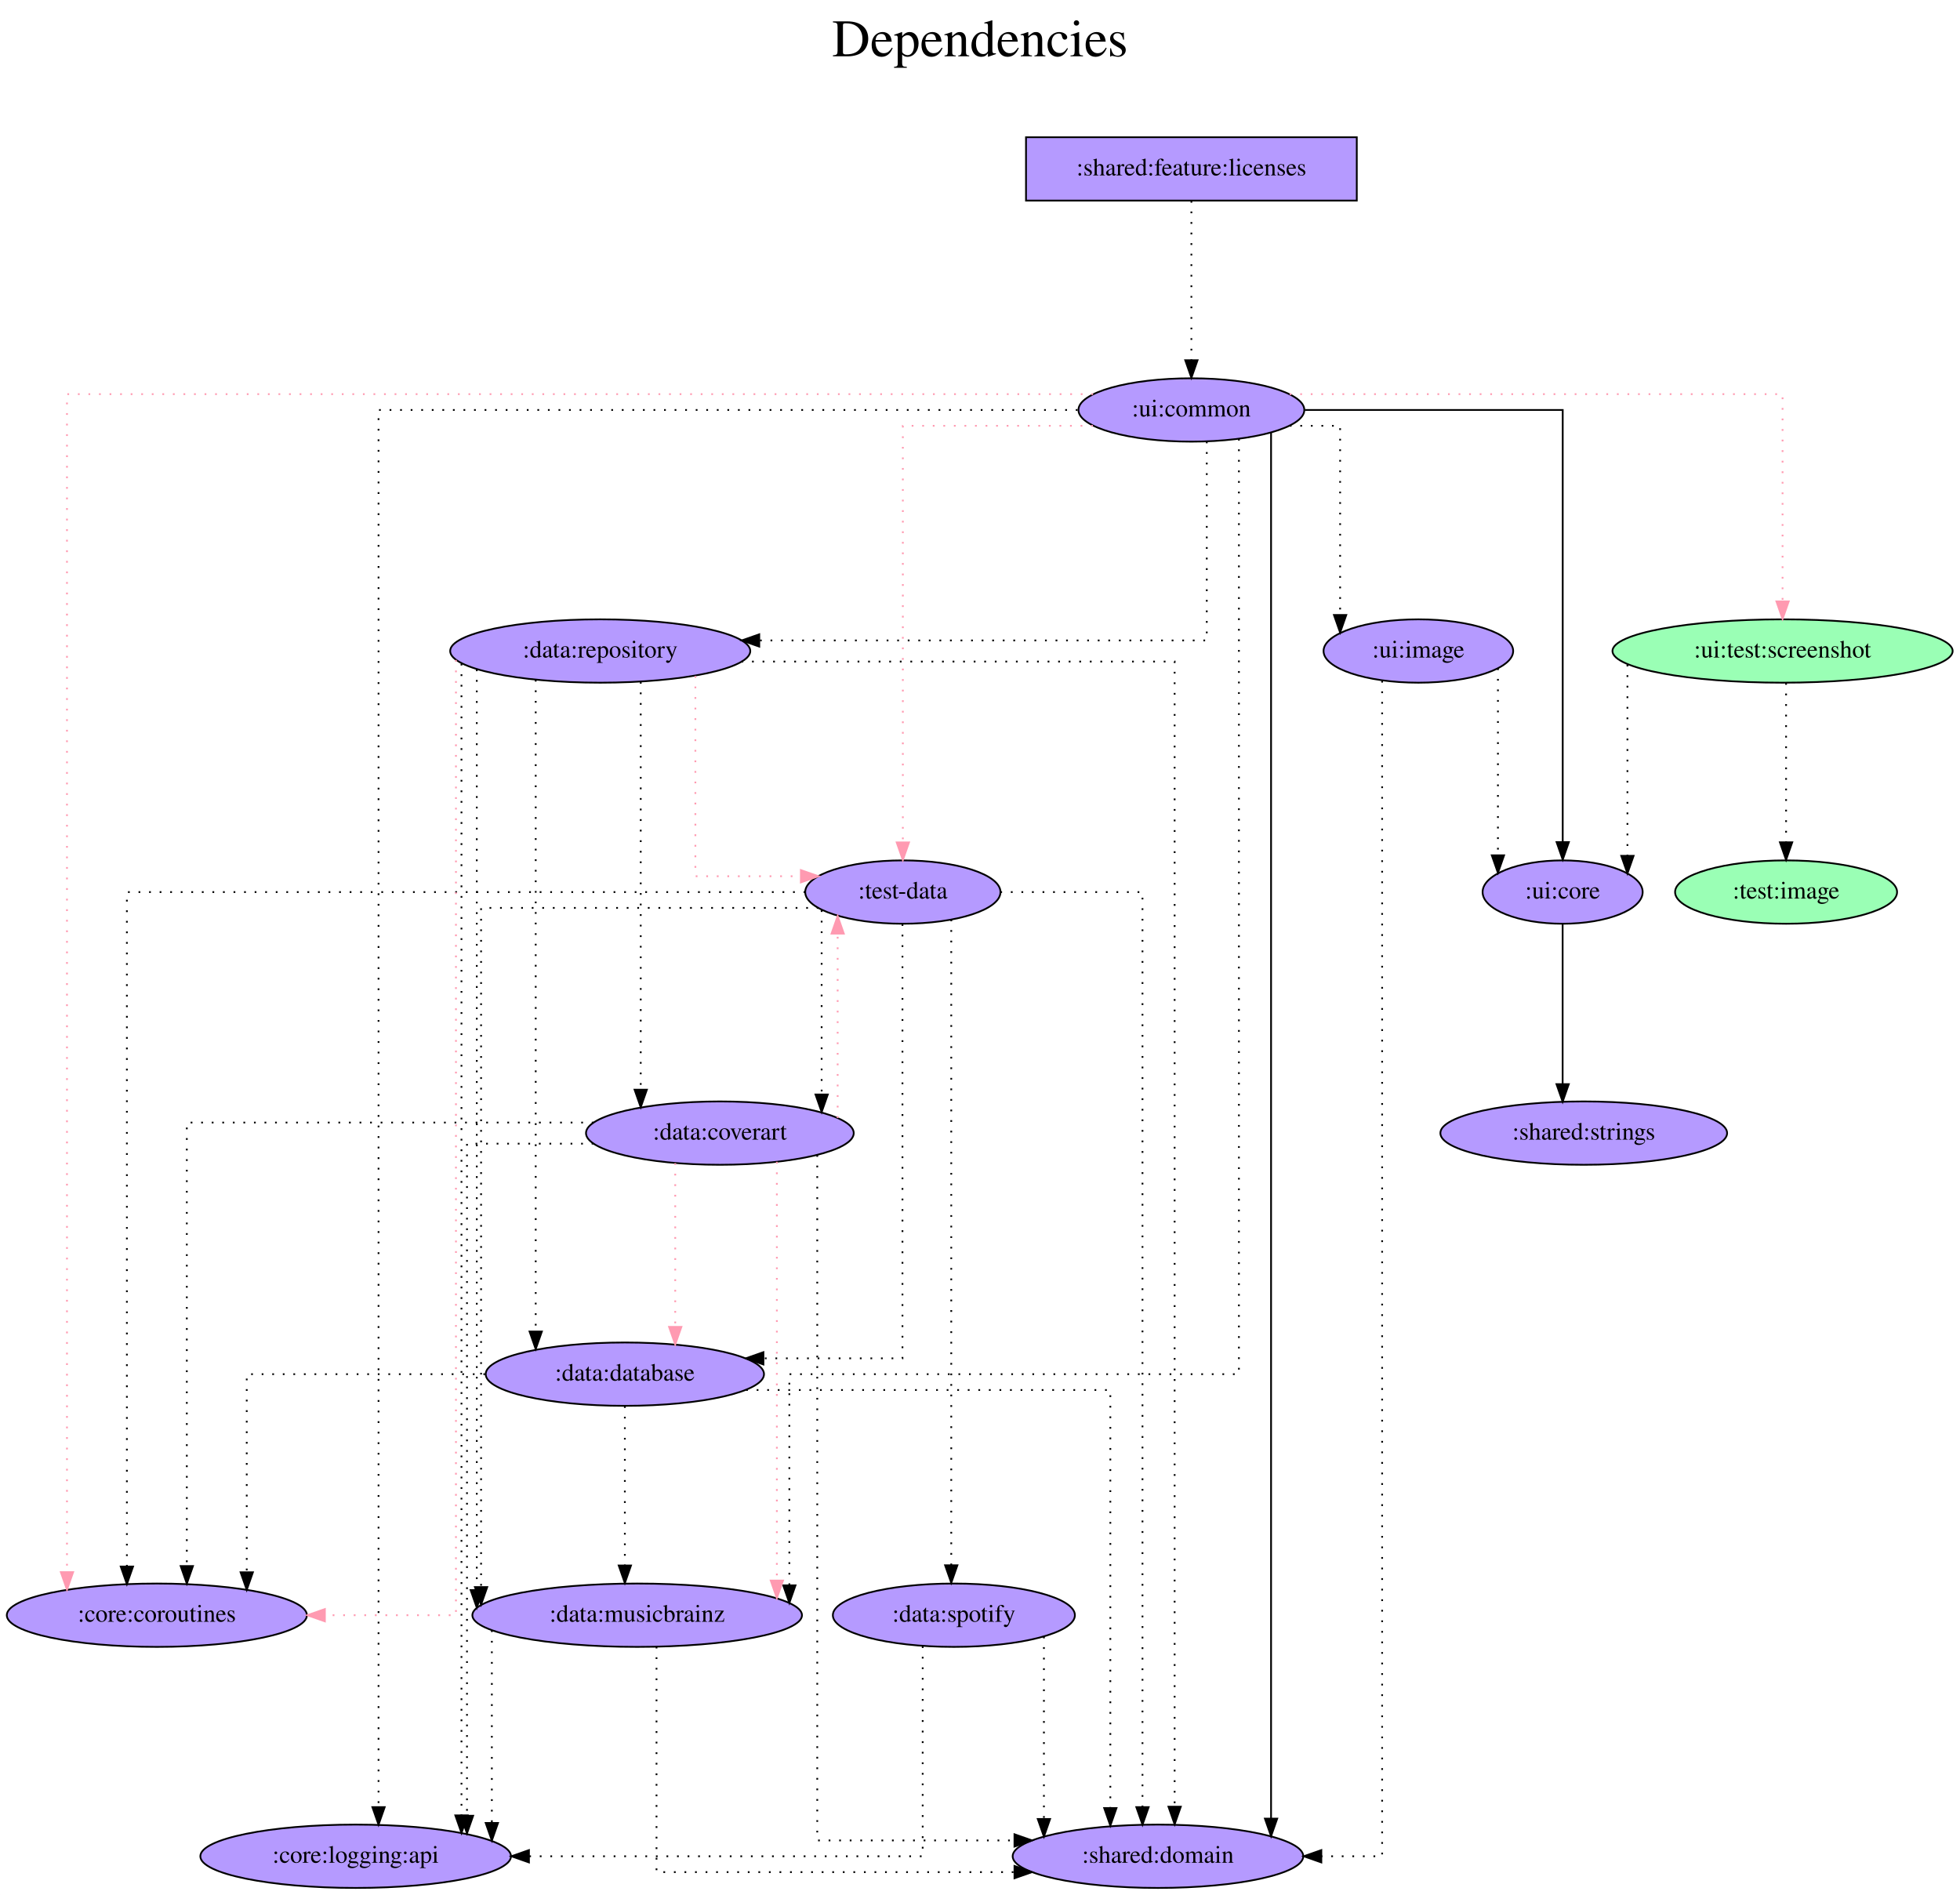
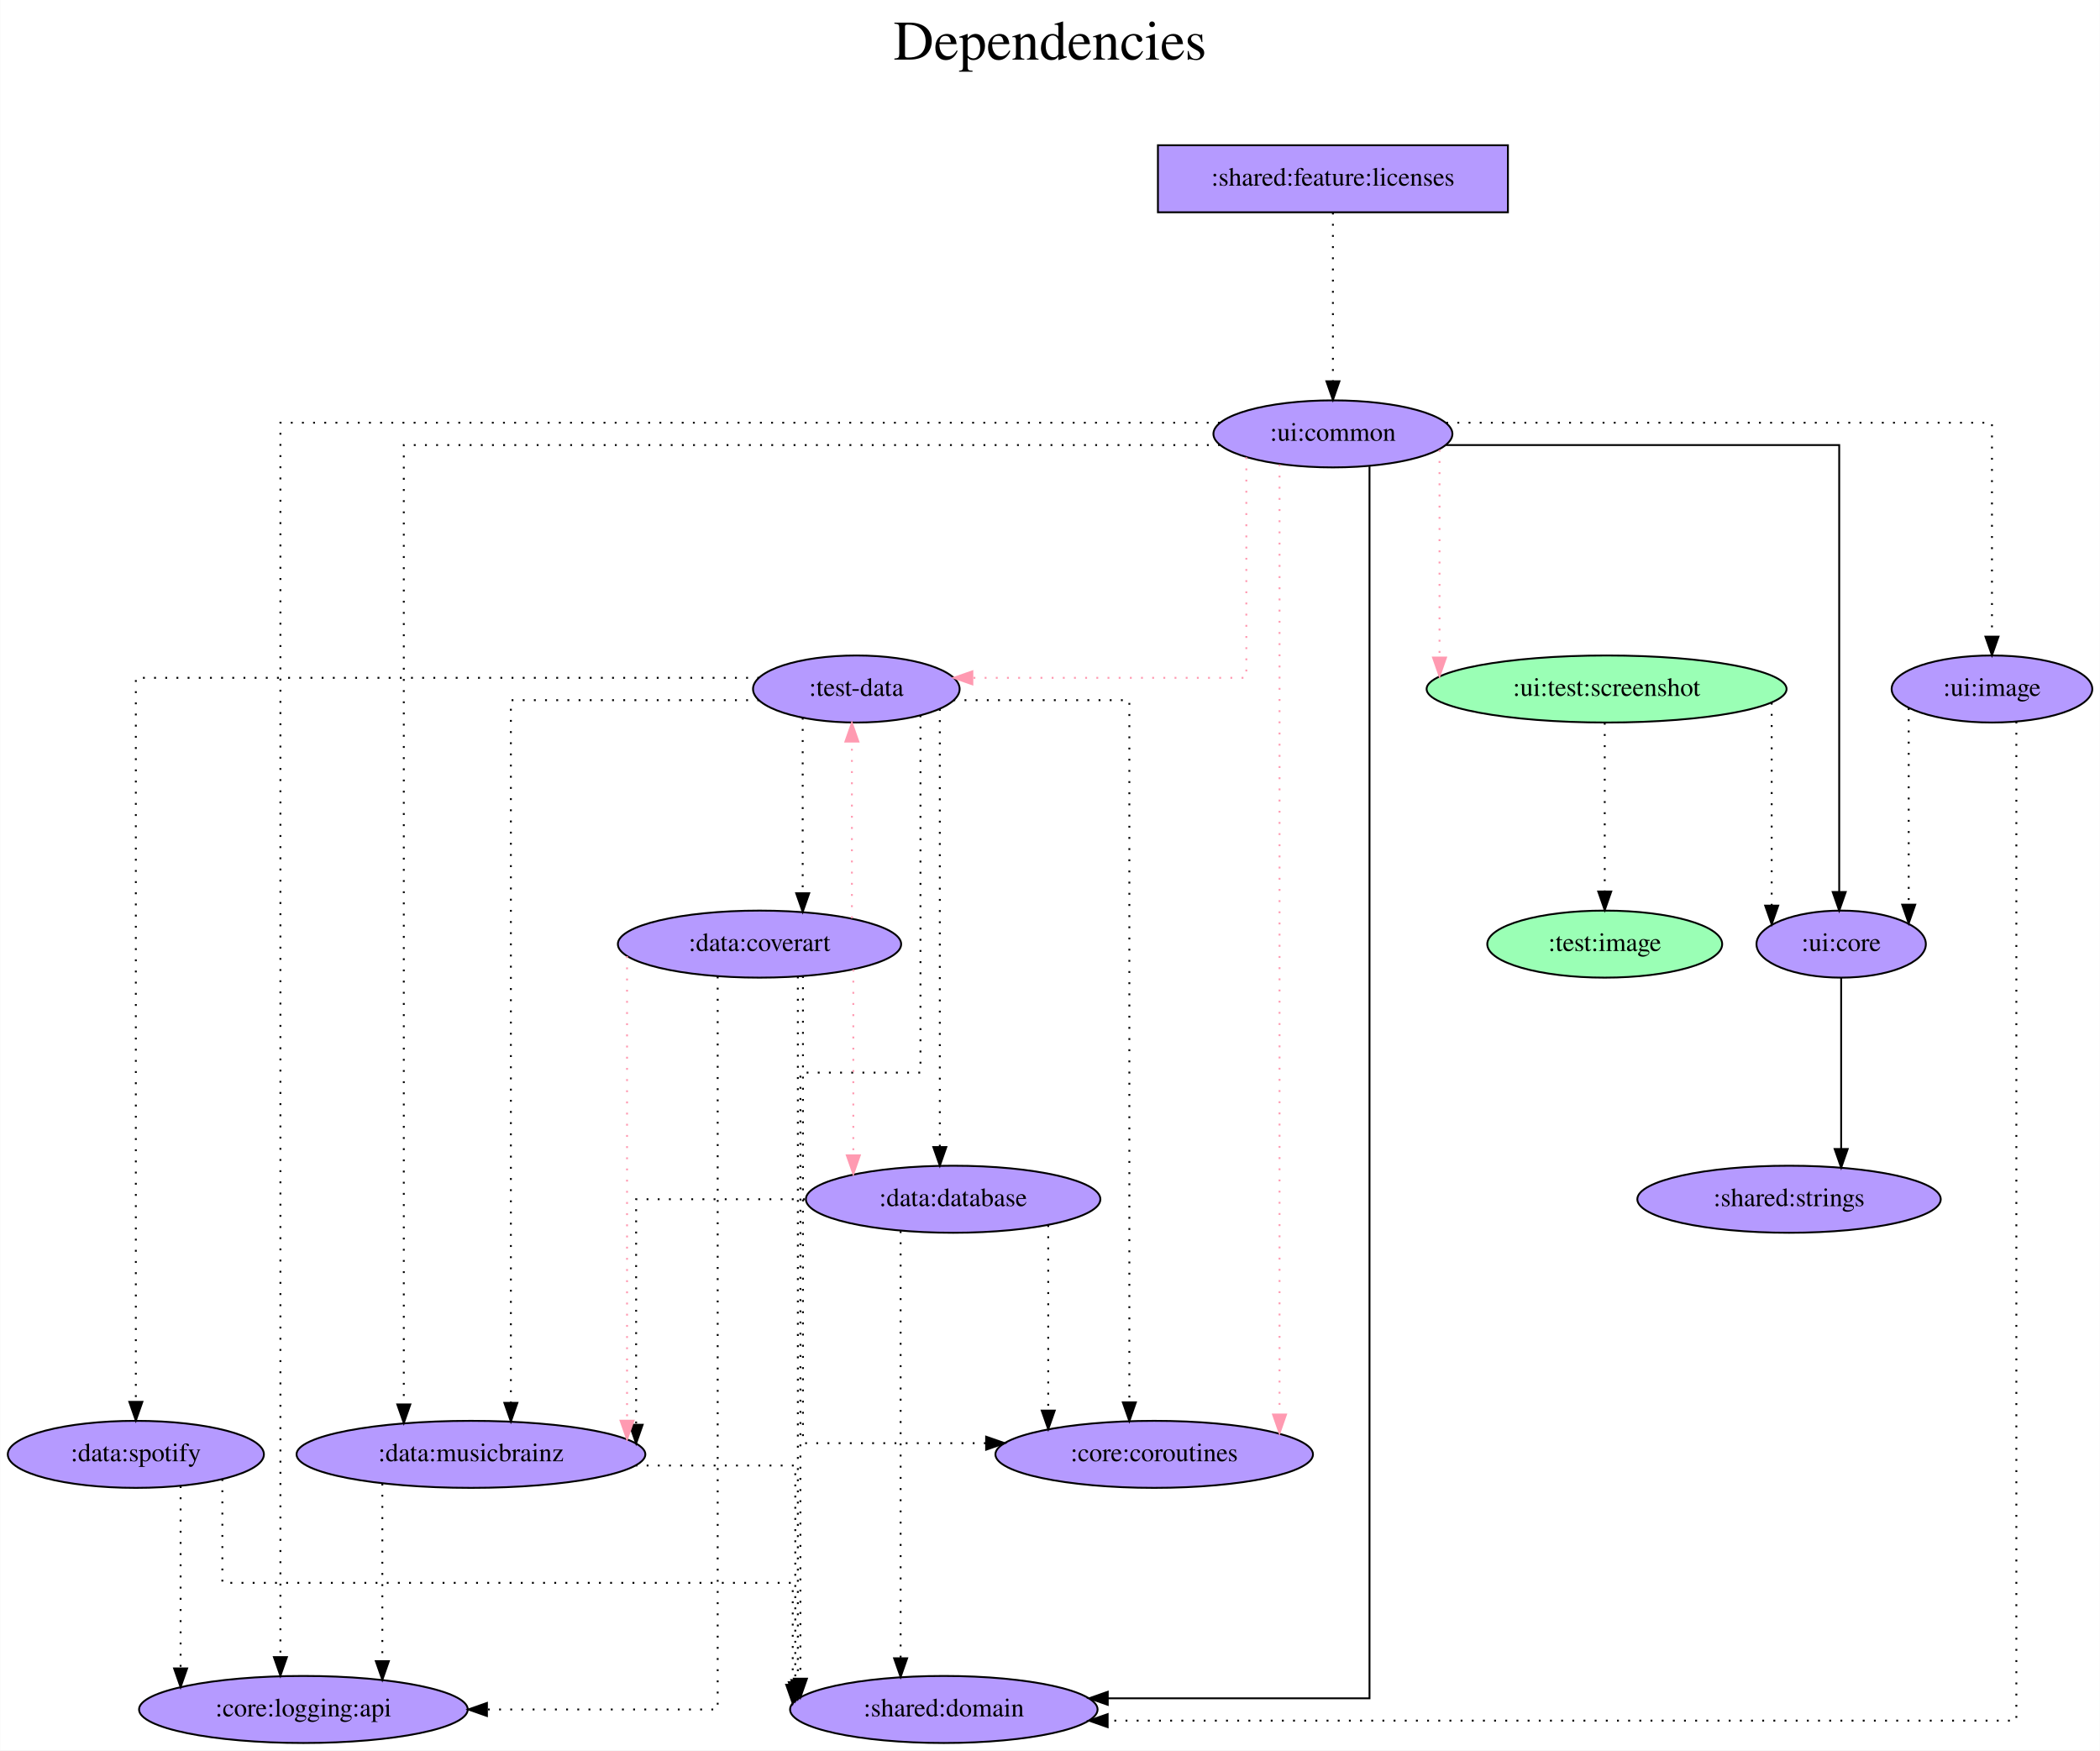
- <svg xmlns="http://www.w3.org/2000/svg" width="1114pt" height="1077pt" viewBox="0.00 0.00 1113.98 1077.00">
-   <g id="graph0" class="graph" transform="scale(1 1) rotate(0) translate(4 1073)">
-     <polygon fill="white" stroke="transparent" points="-4,4 -4,-1073 1109.98,-1073 1109.98,4 -4,4" />
-     <text text-anchor="middle" x="552.99" y="-1041" font-family="Times,serif" font-size="30.00">Dependencies</text>
-     <text text-anchor="middle" x="552.99" y="-1008" font-family="Times,serif" font-size="30.00"> </text>
+ <svg xmlns="http://www.w3.org/2000/svg" width="1128pt" height="940pt" viewBox="0.00 0.00 1127.84 940.00">
+   <g id="graph0" class="graph" transform="scale(1 1) rotate(0) translate(4 936)">
+     <polygon fill="white" stroke="transparent" points="-4,4 -4,-936 1123.84,-936 1123.84,4 -4,4" />
+     <text text-anchor="middle" x="559.92" y="-904" font-family="Times,serif" font-size="30.00">Dependencies</text>
+     <text text-anchor="middle" x="559.92" y="-871" font-family="Times,serif" font-size="30.00"> </text>
    <g id="node1" class="node">
-       <polygon fill="#b59aff" stroke="black" points="767.14,-995 579.14,-995 579.14,-959 767.14,-959 767.14,-995" />
-       <text text-anchor="middle" x="673.14" y="-973.3" font-family="Times,serif" font-size="14.00">:shared:feature:licenses</text>
+       <polygon fill="#b59aff" stroke="black" points="805.89,-858 617.89,-858 617.89,-822 805.89,-822 805.89,-858" />
+       <text text-anchor="middle" x="711.89" y="-836.3" font-family="Times,serif" font-size="14.00">:shared:feature:licenses</text>
    </g>
    <g id="node2" class="node">
-       <ellipse fill="#b59aff" stroke="black" cx="673.14" cy="-840" rx="64.19" ry="18" />
-       <text text-anchor="middle" x="673.14" y="-836.3" font-family="Times,serif" font-size="14.00">:ui:common</text>
+       <ellipse fill="#b59aff" stroke="black" cx="711.89" cy="-703" rx="64.19" ry="18" />
+       <text text-anchor="middle" x="711.89" y="-699.3" font-family="Times,serif" font-size="14.00">:ui:common</text>
    </g>
    <g id="edge1" class="edge">
-       <path fill="none" stroke="black" stroke-dasharray="1,5" d="M673.14,-958.81C673.14,-958.81 673.14,-868.27 673.14,-868.27" />
-       <polygon fill="black" stroke="black" points="676.64,-868.27 673.14,-858.27 669.64,-868.27 676.64,-868.27" />
+       <path fill="none" stroke="black" stroke-dasharray="1,5" d="M711.89,-821.81C711.89,-821.81 711.89,-731.27 711.89,-731.27" />
+       <polygon fill="black" stroke="black" points="715.39,-731.27 711.89,-721.27 708.39,-731.27 715.39,-731.27" />
    </g>
    <g id="node3" class="node">
-       <ellipse fill="#b59aff" stroke="black" cx="509.14" cy="-566" rx="55.49" ry="18" />
-       <text text-anchor="middle" x="509.14" y="-562.3" font-family="Times,serif" font-size="14.00">:test-data</text>
+       <ellipse fill="#b59aff" stroke="black" cx="455.89" cy="-566" rx="55.49" ry="18" />
+       <text text-anchor="middle" x="455.89" y="-562.3" font-family="Times,serif" font-size="14.00">:test-data</text>
    </g>
    <g id="edge2" class="edge">
-       <path fill="none" stroke="#ff9ab1" stroke-dasharray="1,5" d="M617.16,-831C569.65,-831 509.14,-831 509.14,-831 509.14,-831 509.14,-594.21 509.14,-594.21" />
-       <polygon fill="#ff9ab1" stroke="#ff9ab1" points="512.64,-594.21 509.14,-584.21 505.64,-594.21 512.64,-594.21" />
+       <path fill="none" stroke="#ff9ab1" stroke-dasharray="1,5" d="M665.38,-690.44C665.38,-657.65 665.38,-572 665.38,-572 665.38,-572 518.22,-572 518.22,-572" />
+       <polygon fill="#ff9ab1" stroke="#ff9ab1" points="518.22,-568.5 508.22,-572 518.22,-575.5 518.22,-568.5" />
    </g>
    <g id="node4" class="node">
-       <ellipse fill="#9affb5" stroke="black" cx="1009.14" cy="-703" rx="96.68" ry="18" />
-       <text text-anchor="middle" x="1009.14" y="-699.3" font-family="Times,serif" font-size="14.00">:ui:test:screenshot</text>
+       <ellipse fill="#9affb5" stroke="black" cx="858.89" cy="-566" rx="96.68" ry="18" />
+       <text text-anchor="middle" x="858.89" y="-562.3" font-family="Times,serif" font-size="14.00">:ui:test:screenshot</text>
    </g>
    <g id="edge3" class="edge">
-       <path fill="none" stroke="#ff9ab1" stroke-dasharray="1,5" d="M729,-849C824.55,-849 1009.14,-849 1009.14,-849 1009.14,-849 1009.14,-731.2 1009.14,-731.2" />
-       <polygon fill="#ff9ab1" stroke="#ff9ab1" points="1012.64,-731.2 1009.14,-721.2 1005.64,-731.2 1012.64,-731.2" />
+       <path fill="none" stroke="#ff9ab1" stroke-dasharray="1,5" d="M769.15,-694.43C769.15,-694.43 769.15,-582.89 769.15,-582.89" />
+       <polygon fill="#ff9ab1" stroke="#ff9ab1" points="772.65,-582.89 769.15,-572.89 765.65,-582.89 772.65,-582.89" />
    </g>
    <g id="node5" class="node">
-       <ellipse fill="#b59aff" stroke="black" cx="85.14" cy="-155" rx="85.29" ry="18" />
-       <text text-anchor="middle" x="85.14" y="-151.3" font-family="Times,serif" font-size="14.00">:core:coroutines</text>
+       <ellipse fill="#b59aff" stroke="black" cx="615.89" cy="-155" rx="85.29" ry="18" />
+       <text text-anchor="middle" x="615.89" y="-151.3" font-family="Times,serif" font-size="14.00">:core:coroutines</text>
    </g>
    <g id="edge4" class="edge">
-       <path fill="none" stroke="#ff9ab1" stroke-dasharray="1,5" d="M617.27,-849C461.55,-849 34.06,-849 34.06,-849 34.06,-849 34.06,-179.5 34.06,-179.5" />
-       <polygon fill="#ff9ab1" stroke="#ff9ab1" points="37.56,-179.5 34.06,-169.5 30.56,-179.5 37.56,-179.5" />
+       <path fill="none" stroke="#ff9ab1" stroke-dasharray="1,5" d="M683.21,-686.6C683.21,-686.6 683.21,-176.41 683.21,-176.41" />
+       <polygon fill="#ff9ab1" stroke="#ff9ab1" points="686.71,-176.41 683.21,-166.41 679.71,-176.41 686.71,-176.41" />
    </g>
    <g id="node6" class="node">
-       <ellipse fill="#b59aff" stroke="black" cx="654.14" cy="-18" rx="82.59" ry="18" />
-       <text text-anchor="middle" x="654.14" y="-14.3" font-family="Times,serif" font-size="14.00">:shared:domain</text>
+       <ellipse fill="#b59aff" stroke="black" cx="502.89" cy="-18" rx="82.59" ry="18" />
+       <text text-anchor="middle" x="502.89" y="-14.3" font-family="Times,serif" font-size="14.00">:shared:domain</text>
    </g>
    <g id="edge5" class="edge">
-       <path fill="none" stroke="black" d="M718.42,-827.09C718.42,-827.09 718.42,-39.4 718.42,-39.4" />
-       <polygon fill="black" stroke="black" points="721.92,-39.4 718.42,-29.4 714.92,-39.4 721.92,-39.4" />
+       <path fill="none" stroke="black" d="M731.54,-685.53C731.54,-579.25 731.54,-24 731.54,-24 731.54,-24 590.94,-24 590.94,-24" />
+       <polygon fill="black" stroke="black" points="590.94,-20.5 580.94,-24 590.94,-27.5 590.94,-20.5" />
    </g>
    <g id="node7" class="node">
-       <ellipse fill="#b59aff" stroke="black" cx="884.14" cy="-566" rx="45.49" ry="18" />
-       <text text-anchor="middle" x="884.14" y="-562.3" font-family="Times,serif" font-size="14.00">:ui:core</text>
+       <ellipse fill="#b59aff" stroke="black" cx="984.89" cy="-429" rx="45.49" ry="18" />
+       <text text-anchor="middle" x="984.89" y="-425.3" font-family="Times,serif" font-size="14.00">:ui:core</text>
    </g>
    <g id="edge6" class="edge">
-       <path fill="none" stroke="black" d="M737.61,-840C799.68,-840 884.19,-840 884.19,-840 884.19,-840 884.19,-594.4 884.19,-594.4" />
-       <polygon fill="black" stroke="black" points="887.69,-594.4 884.19,-584.4 880.69,-594.4 887.69,-594.4" />
+       <path fill="none" stroke="black" d="M772.59,-697C852.74,-697 983.84,-697 983.84,-697 983.84,-697 983.84,-457 983.84,-457" />
+       <polygon fill="black" stroke="black" points="987.34,-457 983.84,-447 980.34,-457 987.34,-457" />
    </g>
    <g id="node8" class="node">
-       <ellipse fill="#b59aff" stroke="black" cx="337.14" cy="-703" rx="85.29" ry="18" />
-       <text text-anchor="middle" x="337.14" y="-699.3" font-family="Times,serif" font-size="14.00">:data:repository</text>
+       <ellipse fill="#b59aff" stroke="black" cx="158.89" cy="-18" rx="88.28" ry="18" />
+       <text text-anchor="middle" x="158.89" y="-14.3" font-family="Times,serif" font-size="14.00">:core:logging:api</text>
    </g>
    <g id="edge7" class="edge">
-       <path fill="none" stroke="black" stroke-dasharray="1,5" d="M681.88,-822.06C681.88,-786.18 681.88,-709 681.88,-709 681.88,-709 427.53,-709 427.53,-709" />
-       <polygon fill="black" stroke="black" points="427.53,-705.5 417.53,-709 427.53,-712.5 427.53,-705.5" />
+       <path fill="none" stroke="black" stroke-dasharray="1,5" d="M651.12,-709C505.11,-709 146.54,-709 146.54,-709 146.54,-709 146.54,-46.13 146.54,-46.13" />
+       <polygon fill="black" stroke="black" points="150.04,-46.13 146.54,-36.13 143.04,-46.13 150.04,-46.13" />
    </g>
    <g id="node9" class="node">
-       <ellipse fill="#b59aff" stroke="black" cx="358.14" cy="-155" rx="93.68" ry="18" />
-       <text text-anchor="middle" x="358.14" y="-151.3" font-family="Times,serif" font-size="14.00">:data:musicbrainz</text>
+       <ellipse fill="#b59aff" stroke="black" cx="1065.89" cy="-566" rx="53.89" ry="18" />
+       <text text-anchor="middle" x="1065.89" y="-562.3" font-family="Times,serif" font-size="14.00">:ui:image</text>
    </g>
    <g id="edge8" class="edge">
-       <path fill="none" stroke="black" stroke-dasharray="1,5" d="M700.15,-823.6C700.15,-732.42 700.15,-292 700.15,-292 700.15,-292 444.63,-292 444.63,-292 444.63,-292 444.63,-171.98 444.63,-171.98" />
-       <polygon fill="black" stroke="black" points="448.13,-171.98 444.63,-161.98 441.13,-171.98 448.13,-171.98" />
+       <path fill="none" stroke="black" stroke-dasharray="1,5" d="M772.75,-709C873.96,-709 1065.89,-709 1065.89,-709 1065.89,-709 1065.89,-594.11 1065.89,-594.11" />
+       <polygon fill="black" stroke="black" points="1069.39,-594.11 1065.89,-584.11 1062.39,-594.11 1069.39,-594.11" />
    </g>
    <g id="node10" class="node">
-       <ellipse fill="#b59aff" stroke="black" cx="198.14" cy="-18" rx="88.28" ry="18" />
-       <text text-anchor="middle" x="198.14" y="-14.3" font-family="Times,serif" font-size="14.00">:core:logging:api</text>
+       <ellipse fill="#b59aff" stroke="black" cx="248.89" cy="-155" rx="93.68" ry="18" />
+       <text text-anchor="middle" x="248.89" y="-151.3" font-family="Times,serif" font-size="14.00">:data:musicbrainz</text>
    </g>
    <g id="edge9" class="edge">
-       <path fill="none" stroke="black" stroke-dasharray="1,5" d="M608.42,-840C481.27,-840 211.14,-840 211.14,-840 211.14,-840 211.14,-45.93 211.14,-45.93" />
-       <polygon fill="black" stroke="black" points="214.64,-45.93 211.14,-35.93 207.64,-45.93 214.64,-45.93" />
+       <path fill="none" stroke="black" stroke-dasharray="1,5" d="M651.2,-697C518.19,-697 212.82,-697 212.82,-697 212.82,-697 212.82,-181.82 212.82,-181.82" />
+       <polygon fill="black" stroke="black" points="216.32,-181.82 212.82,-171.82 209.32,-181.82 216.32,-181.82" />
+     </g>
+     <g id="edge11" class="edge">
+       <path fill="none" stroke="black" stroke-dasharray="1,5" d="M508.01,-560C550.16,-560 602.54,-560 602.54,-560 602.54,-560 602.54,-182.92 602.54,-182.92" />
+       <polygon fill="black" stroke="black" points="606.04,-182.92 602.54,-172.92 599.04,-182.92 606.04,-182.92" />
+     </g>
+     <g id="edge10" class="edge">
+       <path fill="none" stroke="black" stroke-dasharray="1,5" d="M490.34,-551.84C490.34,-505.3 490.34,-360 490.34,-360 490.34,-360 425.85,-360 425.85,-360 425.85,-360 425.85,-34.53 425.85,-34.53" />
+       <polygon fill="black" stroke="black" points="429.35,-34.53 425.85,-24.53 422.35,-34.53 429.35,-34.53" />
+     </g>
+     <g id="edge13" class="edge">
+       <path fill="none" stroke="black" stroke-dasharray="1,5" d="M403.71,-560C348.83,-560 270.33,-560 270.33,-560 270.33,-560 270.33,-182.66 270.33,-182.66" />
+       <polygon fill="black" stroke="black" points="273.83,-182.66 270.33,-172.66 266.83,-182.66 273.83,-182.66" />
    </g>
    <g id="node11" class="node">
-       <ellipse fill="#b59aff" stroke="black" cx="802.14" cy="-703" rx="53.89" ry="18" />
-       <text text-anchor="middle" x="802.14" y="-699.3" font-family="Times,serif" font-size="14.00">:ui:image</text>
-     </g>
-     <g id="edge10" class="edge">
-       <path fill="none" stroke="black" stroke-dasharray="1,5" d="M729.05,-831C744.77,-831 757.67,-831 757.67,-831 757.67,-831 757.67,-723.47 757.67,-723.47" />
-       <polygon fill="black" stroke="black" points="761.17,-723.47 757.67,-713.47 754.17,-723.47 761.17,-723.47" />
+       <ellipse fill="#b59aff" stroke="black" cx="507.89" cy="-292" rx="79.09" ry="18" />
+       <text text-anchor="middle" x="507.89" y="-288.3" font-family="Times,serif" font-size="14.00">:data:database</text>
    </g>
    <g id="edge12" class="edge">
-       <path fill="none" stroke="black" stroke-dasharray="1,5" d="M453.73,-566C335.28,-566 68.11,-566 68.11,-566 68.11,-566 68.11,-182.66 68.11,-182.66" />
-       <polygon fill="black" stroke="black" points="71.61,-182.66 68.11,-172.66 64.61,-182.66 71.61,-182.66" />
+       <path fill="none" stroke="black" stroke-dasharray="1,5" d="M500.74,-555.26C500.74,-555.26 500.74,-320.04 500.74,-320.04" />
+       <polygon fill="black" stroke="black" points="504.24,-320.04 500.74,-310.04 497.24,-320.04 504.24,-320.04" />
    </g>
-     <g id="edge11" class="edge">
-       <path fill="none" stroke="black" stroke-dasharray="1,5" d="M564.54,-566C602.24,-566 645.34,-566 645.34,-566 645.34,-566 645.34,-45.92 645.34,-45.92" />
-       <polygon fill="black" stroke="black" points="648.84,-45.92 645.34,-35.92 641.84,-45.92 648.84,-45.92" />
+     <g id="node12" class="node">
+       <ellipse fill="#b59aff" stroke="black" cx="403.89" cy="-429" rx="76.09" ry="18" />
+       <text text-anchor="middle" x="403.89" y="-425.3" font-family="Times,serif" font-size="14.00">:data:coverart</text>
    </g>
    <g id="edge14" class="edge">
-       <path fill="none" stroke="black" stroke-dasharray="1,5" d="M461.21,-557C391.25,-557 269.42,-557 269.42,-557 269.42,-557 269.42,-170.99 269.42,-170.99" />
-       <polygon fill="black" stroke="black" points="272.92,-170.99 269.42,-160.99 265.92,-170.99 272.92,-170.99" />
-     </g>
-     <g id="node12" class="node">
-       <ellipse fill="#b59aff" stroke="black" cx="351.14" cy="-292" rx="79.09" ry="18" />
-       <text text-anchor="middle" x="351.14" y="-288.3" font-family="Times,serif" font-size="14.00">:data:database</text>
-     </g>
-     <g id="edge13" class="edge">
-       <path fill="none" stroke="black" stroke-dasharray="1,5" d="M508.92,-547.79C508.92,-487.91 508.92,-301 508.92,-301 508.92,-301 429.89,-301 429.89,-301" />
-       <polygon fill="black" stroke="black" points="429.89,-297.5 419.89,-301 429.89,-304.5 429.89,-297.5" />
+       <path fill="none" stroke="black" stroke-dasharray="1,5" d="M427.08,-550.55C427.08,-550.55 427.08,-456.33 427.08,-456.33" />
+       <polygon fill="black" stroke="black" points="430.58,-456.33 427.08,-446.33 423.58,-456.33 430.58,-456.33" />
    </g>
    <g id="node13" class="node">
-       <ellipse fill="#b59aff" stroke="black" cx="405.14" cy="-429" rx="76.09" ry="18" />
-       <text text-anchor="middle" x="405.14" y="-425.3" font-family="Times,serif" font-size="14.00">:data:coverart</text>
+       <ellipse fill="#b59aff" stroke="black" cx="68.89" cy="-155" rx="68.79" ry="18" />
+       <text text-anchor="middle" x="68.89" y="-151.3" font-family="Times,serif" font-size="14.00">:data:spotify</text>
    </g>
    <g id="edge15" class="edge">
-       <path fill="none" stroke="black" stroke-dasharray="1,5" d="M462.99,-555.7C462.99,-555.7 462.99,-450.96 462.99,-450.96" />
-       <polygon fill="black" stroke="black" points="466.49,-450.96 462.99,-440.96 459.49,-450.96 466.49,-450.96" />
+       <path fill="none" stroke="black" stroke-dasharray="1,5" d="M403.7,-572C298.07,-572 68.89,-572 68.89,-572 68.89,-572 68.89,-183.19 68.89,-183.19" />
+       <polygon fill="black" stroke="black" points="72.39,-183.19 68.89,-173.19 65.39,-183.19 72.39,-183.19" />
+     </g>
+     <g id="edge16" class="edge">
+       <path fill="none" stroke="black" stroke-dasharray="1,5" d="M947.57,-558.63C947.57,-558.63 947.57,-449.67 947.57,-449.67" />
+       <polygon fill="black" stroke="black" points="951.07,-449.67 947.57,-439.67 944.07,-449.67 951.07,-449.67" />
    </g>
    <g id="node14" class="node">
-       <ellipse fill="#b59aff" stroke="black" cx="538.14" cy="-155" rx="68.79" ry="18" />
-       <text text-anchor="middle" x="538.14" y="-151.3" font-family="Times,serif" font-size="14.00">:data:spotify</text>
-     </g>
-     <g id="edge16" class="edge">
-       <path fill="none" stroke="black" stroke-dasharray="1,5" d="M536.65,-550.39C536.65,-550.39 536.65,-183.37 536.65,-183.37" />
-       <polygon fill="black" stroke="black" points="540.15,-183.37 536.65,-173.37 533.15,-183.37 540.15,-183.37" />
+       <ellipse fill="#9affb5" stroke="black" cx="857.89" cy="-429" rx="63.09" ry="18" />
+       <text text-anchor="middle" x="857.89" y="-425.3" font-family="Times,serif" font-size="14.00">:test:image</text>
    </g>
    <g id="edge17" class="edge">
-       <path fill="none" stroke="black" stroke-dasharray="1,5" d="M920.97,-695.24C920.97,-695.24 920.97,-586.58 920.97,-586.58" />
-       <polygon fill="black" stroke="black" points="924.47,-586.58 920.97,-576.58 917.47,-586.58 924.47,-586.58" />
+       <path fill="none" stroke="black" stroke-dasharray="1,5" d="M857.89,-547.81C857.89,-547.81 857.89,-457.27 857.89,-457.27" />
+       <polygon fill="black" stroke="black" points="861.39,-457.27 857.89,-447.27 854.39,-457.27 861.39,-457.27" />
    </g>
    <g id="node15" class="node">
-       <ellipse fill="#9affb5" stroke="black" cx="1011.14" cy="-566" rx="63.09" ry="18" />
-       <text text-anchor="middle" x="1011.14" y="-562.3" font-family="Times,serif" font-size="14.00">:test:image</text>
+       <ellipse fill="#b59aff" stroke="black" cx="956.89" cy="-292" rx="81.49" ry="18" />
+       <text text-anchor="middle" x="956.89" y="-288.3" font-family="Times,serif" font-size="14.00">:shared:strings</text>
    </g>
    <g id="edge18" class="edge">
-       <path fill="none" stroke="black" stroke-dasharray="1,5" d="M1011.14,-684.81C1011.14,-684.81 1011.14,-594.27 1011.14,-594.27" />
-       <polygon fill="black" stroke="black" points="1014.64,-594.27 1011.14,-584.27 1007.64,-594.27 1014.64,-594.27" />
-     </g>
-     <g id="node16" class="node">
-       <ellipse fill="#b59aff" stroke="black" cx="896.14" cy="-429" rx="81.49" ry="18" />
-       <text text-anchor="middle" x="896.14" y="-425.3" font-family="Times,serif" font-size="14.00">:shared:strings</text>
+       <path fill="none" stroke="black" d="M984.89,-410.81C984.89,-410.81 984.89,-318.97 984.89,-318.97" />
+       <polygon fill="black" stroke="black" points="988.39,-318.97 984.89,-308.97 981.39,-318.97 988.39,-318.97" />
    </g>
    <g id="edge19" class="edge">
-       <path fill="none" stroke="black" d="M884.14,-547.81C884.14,-547.81 884.14,-456.83 884.14,-456.83" />
-       <polygon fill="black" stroke="black" points="887.64,-456.83 884.14,-446.83 880.64,-456.83 887.64,-456.83" />
+       <path fill="none" stroke="black" stroke-dasharray="1,5" d="M1078.99,-548.5C1078.99,-454.34 1078.99,-12 1078.99,-12 1078.99,-12 590.89,-12 590.89,-12" />
+       <polygon fill="black" stroke="black" points="590.89,-8.5 580.89,-12 590.89,-15.5 590.89,-8.5" />
+     </g>
+     <g id="edge20" class="edge">
+       <path fill="none" stroke="black" stroke-dasharray="1,5" d="M1021.17,-555.7C1021.17,-555.7 1021.17,-450.18 1021.17,-450.18" />
+       <polygon fill="black" stroke="black" points="1024.67,-450.18 1021.17,-440.18 1017.67,-450.18 1024.67,-450.18" />
+     </g>
+     <g id="edge21" class="edge">
+       <path fill="none" stroke="black" stroke-dasharray="1,5" d="M337.27,-149C380.4,-149 423.1,-149 423.1,-149 423.1,-149 423.1,-32.66 423.1,-32.66" />
+       <polygon fill="black" stroke="black" points="426.6,-32.66 423.1,-22.66 419.6,-32.66 426.6,-32.66" />
+     </g>
+     <g id="edge22" class="edge">
+       <path fill="none" stroke="black" stroke-dasharray="1,5" d="M201.29,-139.28C201.29,-139.28 201.29,-43.95 201.29,-43.95" />
+       <polygon fill="black" stroke="black" points="204.79,-43.95 201.29,-33.95 197.79,-43.95 204.79,-43.95" />
+     </g>
+     <g id="edge24" class="edge">
+       <path fill="none" stroke="black" stroke-dasharray="1,5" d="M558.97,-278.11C558.97,-278.11 558.97,-178.52 558.97,-178.52" />
+       <polygon fill="black" stroke="black" points="562.47,-178.52 558.97,-168.52 555.47,-178.52 562.47,-178.52" />
+     </g>
+     <g id="edge23" class="edge">
+       <path fill="none" stroke="black" stroke-dasharray="1,5" d="M479.68,-274.86C479.68,-274.86 479.68,-45.49 479.68,-45.49" />
+       <polygon fill="black" stroke="black" points="483.18,-45.49 479.68,-35.49 476.18,-45.49 483.18,-45.49" />
    </g>
    <g id="edge25" class="edge">
-       <path fill="none" stroke="#ff9ab1" stroke-dasharray="1,5" d="M391.22,-688.81C391.22,-655.49 391.22,-575 391.22,-575 391.22,-575 451.18,-575 451.18,-575" />
-       <polygon fill="#ff9ab1" stroke="#ff9ab1" points="451.18,-578.5 461.18,-575 451.18,-571.5 451.18,-578.5" />
+       <path fill="none" stroke="black" stroke-dasharray="1,5" d="M428.23,-292C383.92,-292 337.61,-292 337.61,-292 337.61,-292 337.61,-170.89 337.61,-170.89" />
+       <polygon fill="black" stroke="black" points="341.11,-170.89 337.61,-160.89 334.11,-170.89 341.11,-170.89" />
+     </g>
+     <g id="edge29" class="edge">
+       <path fill="none" stroke="#ff9ab1" stroke-dasharray="1,5" d="M453.51,-442.89C453.51,-442.89 453.51,-537.75 453.51,-537.75" />
+       <polygon fill="#ff9ab1" stroke="#ff9ab1" points="450.01,-537.75 453.51,-547.75 457.01,-537.75 450.01,-537.75" />
+     </g>
+     <g id="edge28" class="edge">
+       <path fill="none" stroke="black" stroke-dasharray="1,5" d="M427.23,-411.83C427.23,-352.68 427.23,-161 427.23,-161 427.23,-161 525.61,-161 525.61,-161" />
+       <polygon fill="black" stroke="black" points="525.61,-164.5 535.61,-161 525.61,-157.5 525.61,-164.5" />
    </g>
    <g id="edge26" class="edge">
-       <path fill="none" stroke="#ff9ab1" stroke-dasharray="1,5" d="M255.14,-697.92C255.14,-642.68 255.14,-155 255.14,-155 255.14,-155 180.64,-155 180.64,-155" />
-       <polygon fill="#ff9ab1" stroke="#ff9ab1" points="180.64,-151.5 170.64,-155 180.64,-158.5 180.64,-151.5" />
-     </g>
-     <g id="edge20" class="edge">
-       <path fill="none" stroke="black" stroke-dasharray="1,5" d="M417.42,-697C514.09,-697 663.61,-697 663.61,-697 663.61,-697 663.61,-46.16 663.61,-46.16" />
-       <polygon fill="black" stroke="black" points="667.11,-46.16 663.61,-36.16 660.11,-46.16 667.11,-46.16" />
-     </g>
-     <g id="edge22" class="edge">
-       <path fill="none" stroke="black" stroke-dasharray="1,5" d="M266.98,-692.54C266.98,-692.54 266.98,-169.29 266.98,-169.29" />
-       <polygon fill="black" stroke="black" points="270.48,-169.29 266.98,-159.29 263.48,-169.29 270.48,-169.29" />
-     </g>
-     <g id="edge24" class="edge">
-       <path fill="none" stroke="black" stroke-dasharray="1,5" d="M258.28,-695.77C258.28,-695.77 258.28,-41.24 258.28,-41.24" />
-       <polygon fill="black" stroke="black" points="261.78,-41.24 258.28,-31.24 254.78,-41.24 261.78,-41.24" />
-     </g>
-     <g id="edge21" class="edge">
-       <path fill="none" stroke="black" stroke-dasharray="1,5" d="M300.47,-686.63C300.47,-686.63 300.47,-316.24 300.47,-316.24" />
-       <polygon fill="black" stroke="black" points="303.97,-316.24 300.47,-306.24 296.97,-316.24 303.97,-316.24" />
-     </g>
-     <g id="edge23" class="edge">
-       <path fill="none" stroke="black" stroke-dasharray="1,5" d="M360.16,-685.44C360.16,-685.44 360.16,-453.69 360.16,-453.69" />
-       <polygon fill="black" stroke="black" points="363.66,-453.69 360.16,-443.69 356.66,-453.69 363.66,-453.69" />
+       <path fill="none" stroke="black" stroke-dasharray="1,5" d="M424.48,-411.6C424.48,-411.6 424.48,-33.78 424.48,-33.78" />
+       <polygon fill="black" stroke="black" points="427.98,-33.78 424.48,-23.78 420.98,-33.78 427.98,-33.78" />
    </g>
    <g id="edge27" class="edge">
-       <path fill="none" stroke="black" stroke-dasharray="1,5" d="M369.13,-137.1C369.13,-98.11 369.13,-9 369.13,-9 369.13,-9 572.59,-9 572.59,-9" />
-       <polygon fill="black" stroke="black" points="572.59,-12.5 582.59,-9 572.59,-5.5 572.59,-12.5" />
-     </g>
-     <g id="edge28" class="edge">
-       <path fill="none" stroke="black" stroke-dasharray="1,5" d="M275.54,-146.43C275.54,-146.43 275.54,-36.92 275.54,-36.92" />
-       <polygon fill="black" stroke="black" points="279.04,-36.92 275.54,-26.92 272.04,-36.92 279.04,-36.92" />
-     </g>
-     <g id="edge29" class="edge">
-       <path fill="none" stroke="black" stroke-dasharray="1,5" d="M781.55,-686.07C781.55,-580.58 781.55,-18 781.55,-18 781.55,-18 746.99,-18 746.99,-18" />
-       <polygon fill="black" stroke="black" points="746.99,-14.5 736.99,-18 746.99,-21.5 746.99,-14.5" />
+       <path fill="none" stroke="black" stroke-dasharray="1,5" d="M381.42,-411.6C381.42,-333.37 381.42,-18 381.42,-18 381.42,-18 257.48,-18 257.48,-18" />
+       <polygon fill="black" stroke="black" points="257.48,-14.5 247.48,-18 257.48,-21.5 257.48,-14.5" />
    </g>
    <g id="edge30" class="edge">
-       <path fill="none" stroke="black" stroke-dasharray="1,5" d="M847.37,-693.15C847.37,-693.15 847.37,-586.89 847.37,-586.89" />
-       <polygon fill="black" stroke="black" points="850.87,-586.89 847.37,-576.89 843.87,-586.89 850.87,-586.89" />
+       <path fill="none" stroke="#ff9ab1" stroke-dasharray="1,5" d="M332.73,-422.5C332.73,-422.5 332.73,-173.1 332.73,-173.1" />
+       <polygon fill="#ff9ab1" stroke="#ff9ab1" points="336.23,-173.1 332.73,-163.1 329.23,-173.1 336.23,-173.1" />
+     </g>
+     <g id="edge31" class="edge">
+       <path fill="none" stroke="#ff9ab1" stroke-dasharray="1,5" d="M454.27,-415.36C454.27,-415.36 454.27,-315.58 454.27,-315.58" />
+       <polygon fill="#ff9ab1" stroke="#ff9ab1" points="457.77,-315.58 454.27,-305.58 450.77,-315.58 457.77,-315.58" />
    </g>
    <g id="edge32" class="edge">
-       <path fill="none" stroke="black" stroke-dasharray="1,5" d="M271.73,-292C210.51,-292 136.23,-292 136.23,-292 136.23,-292 136.23,-179.4 136.23,-179.4" />
-       <polygon fill="black" stroke="black" points="139.73,-179.4 136.23,-169.4 132.73,-179.4 139.73,-179.4" />
-     </g>
-     <g id="edge31" class="edge">
-       <path fill="none" stroke="black" stroke-dasharray="1,5" d="M420.06,-283C501.79,-283 627.07,-283 627.07,-283 627.07,-283 627.07,-45.39 627.07,-45.39" />
-       <polygon fill="black" stroke="black" points="630.57,-45.39 627.07,-35.39 623.57,-45.39 630.57,-45.39" />
+       <path fill="none" stroke="black" stroke-dasharray="1,5" d="M115.36,-141.7C115.36,-121.65 115.36,-86 115.36,-86 115.36,-86 421.73,-86 421.73,-86 421.73,-86 421.73,-31.28 421.73,-31.28" />
+       <polygon fill="black" stroke="black" points="425.23,-31.28 421.73,-21.28 418.23,-31.28 425.23,-31.28" />
    </g>
    <g id="edge33" class="edge">
-       <path fill="none" stroke="black" stroke-dasharray="1,5" d="M351.14,-273.81C351.14,-273.81 351.14,-183.27 351.14,-183.27" />
-       <polygon fill="black" stroke="black" points="354.64,-183.27 351.14,-173.27 347.64,-183.27 354.64,-183.27" />
-     </g>
-     <g id="edge37" class="edge">
-       <path fill="none" stroke="#ff9ab1" stroke-dasharray="1,5" d="M472.09,-437.57C472.09,-437.57 472.09,-542.36 472.09,-542.36" />
-       <polygon fill="#ff9ab1" stroke="#ff9ab1" points="468.59,-542.36 472.09,-552.36 475.59,-542.36 468.59,-542.36" />
-     </g>
-     <g id="edge36" class="edge">
-       <path fill="none" stroke="black" stroke-dasharray="1,5" d="M333.34,-435C243.75,-435 102.17,-435 102.17,-435 102.17,-435 102.17,-182.94 102.17,-182.94" />
-       <polygon fill="black" stroke="black" points="105.67,-182.94 102.17,-172.94 98.67,-182.94 105.67,-182.94" />
-     </g>
-     <g id="edge34" class="edge">
-       <path fill="none" stroke="black" stroke-dasharray="1,5" d="M460.49,-416.53C460.49,-348.67 460.49,-27 460.49,-27 460.49,-27 572.58,-27 572.58,-27" />
-       <polygon fill="black" stroke="black" points="572.58,-30.5 582.58,-27 572.58,-23.5 572.58,-30.5" />
-     </g>
-     <g id="edge38" class="edge">
-       <path fill="none" stroke="#ff9ab1" stroke-dasharray="1,5" d="M437.53,-412.68C437.53,-412.68 437.53,-174.72 437.53,-174.72" />
-       <polygon fill="#ff9ab1" stroke="#ff9ab1" points="441.04,-174.72 437.53,-164.72 434.04,-174.72 441.04,-174.72" />
-     </g>
-     <g id="edge35" class="edge">
-       <path fill="none" stroke="black" stroke-dasharray="1,5" d="M333.28,-423C297.35,-423 261.41,-423 261.41,-423 261.41,-423 261.41,-41.02 261.41,-41.02" />
-       <polygon fill="black" stroke="black" points="264.91,-41.02 261.41,-31.02 257.91,-41.02 264.91,-41.02" />
-     </g>
-     <g id="edge39" class="edge">
-       <path fill="none" stroke="#ff9ab1" stroke-dasharray="1,5" d="M379.77,-411.93C379.77,-411.93 379.77,-318.86 379.77,-318.86" />
-       <polygon fill="#ff9ab1" stroke="#ff9ab1" points="383.27,-318.86 379.77,-308.86 376.27,-318.86 383.27,-318.86" />
-     </g>
-     <g id="edge40" class="edge">
-       <path fill="none" stroke="black" stroke-dasharray="1,5" d="M589.32,-142.84C589.32,-142.84 589.32,-39.17 589.32,-39.17" />
-       <polygon fill="black" stroke="black" points="592.82,-39.17 589.32,-29.17 585.82,-39.17 592.82,-39.17" />
-     </g>
-     <g id="edge41" class="edge">
-       <path fill="none" stroke="black" stroke-dasharray="1,5" d="M520.42,-137.37C520.42,-100.37 520.42,-18 520.42,-18 520.42,-18 296.63,-18 296.63,-18" />
-       <polygon fill="black" stroke="black" points="296.63,-14.5 286.63,-18 296.63,-21.5 296.63,-14.5" />
+       <path fill="none" stroke="black" stroke-dasharray="1,5" d="M92.93,-137.93C92.93,-137.93 92.93,-40.04 92.93,-40.04" />
+       <polygon fill="black" stroke="black" points="96.43,-40.04 92.93,-30.04 89.43,-40.04 96.43,-40.04" />
    </g>
  </g>
</svg>
